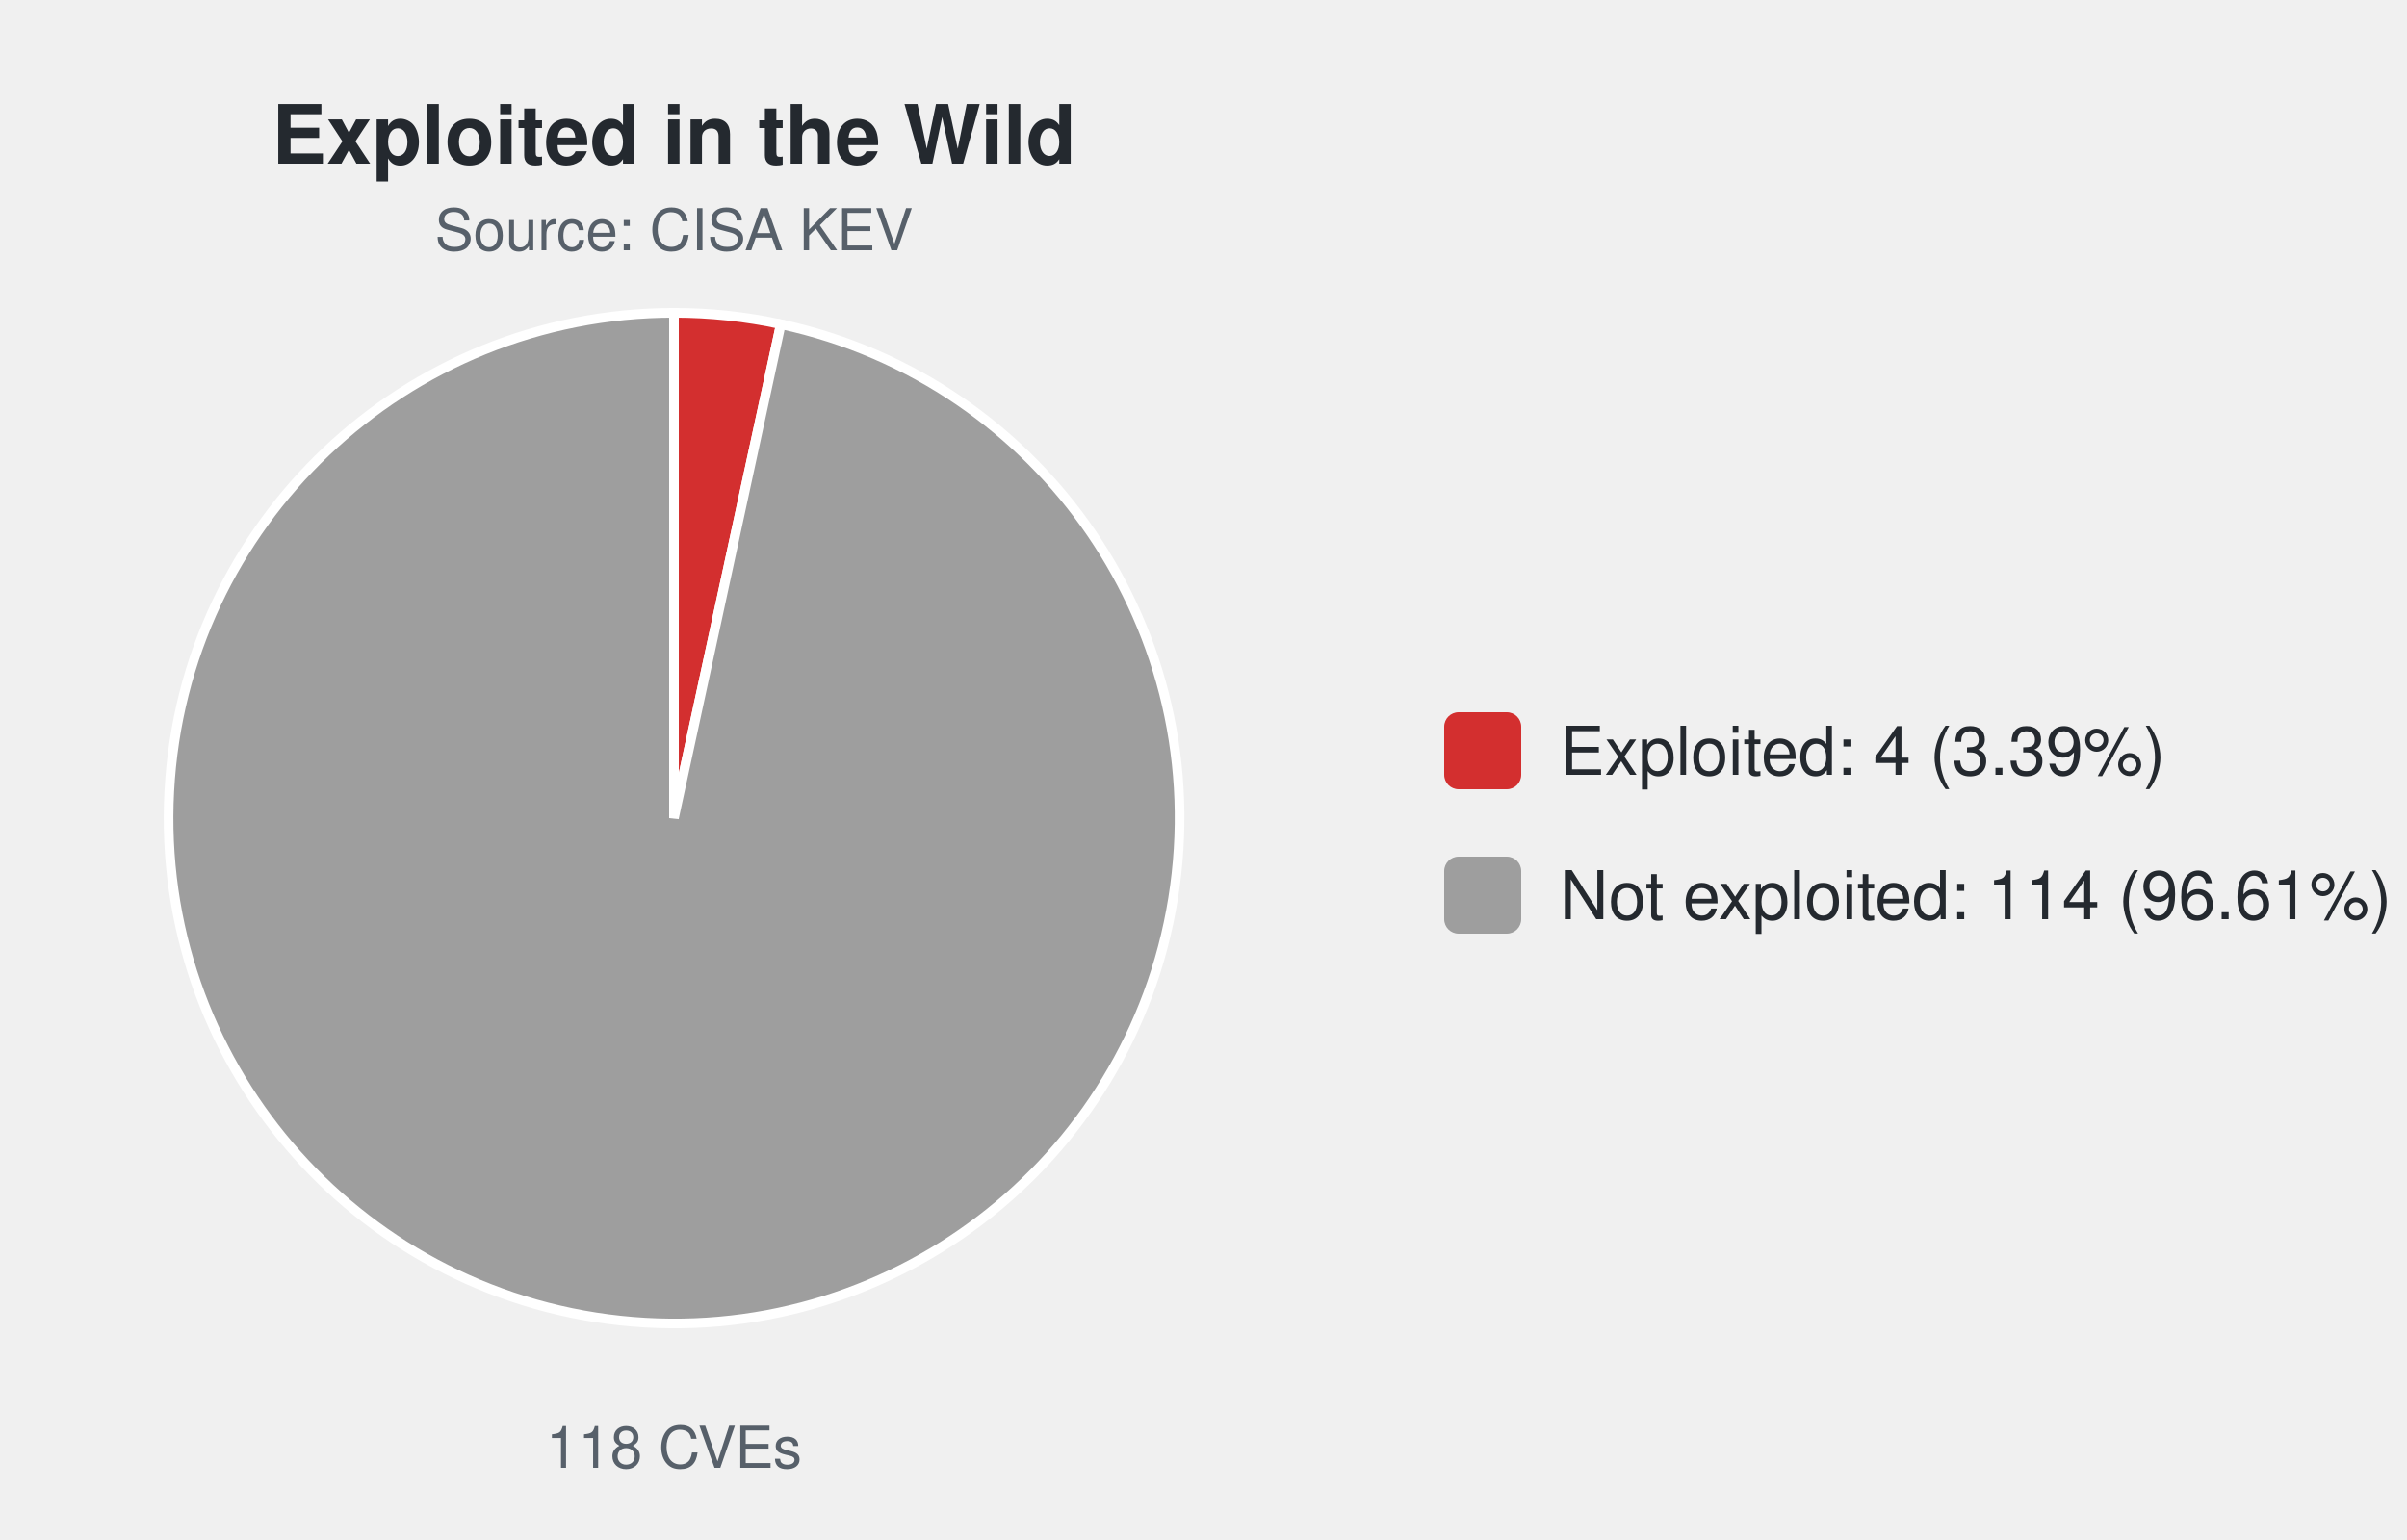
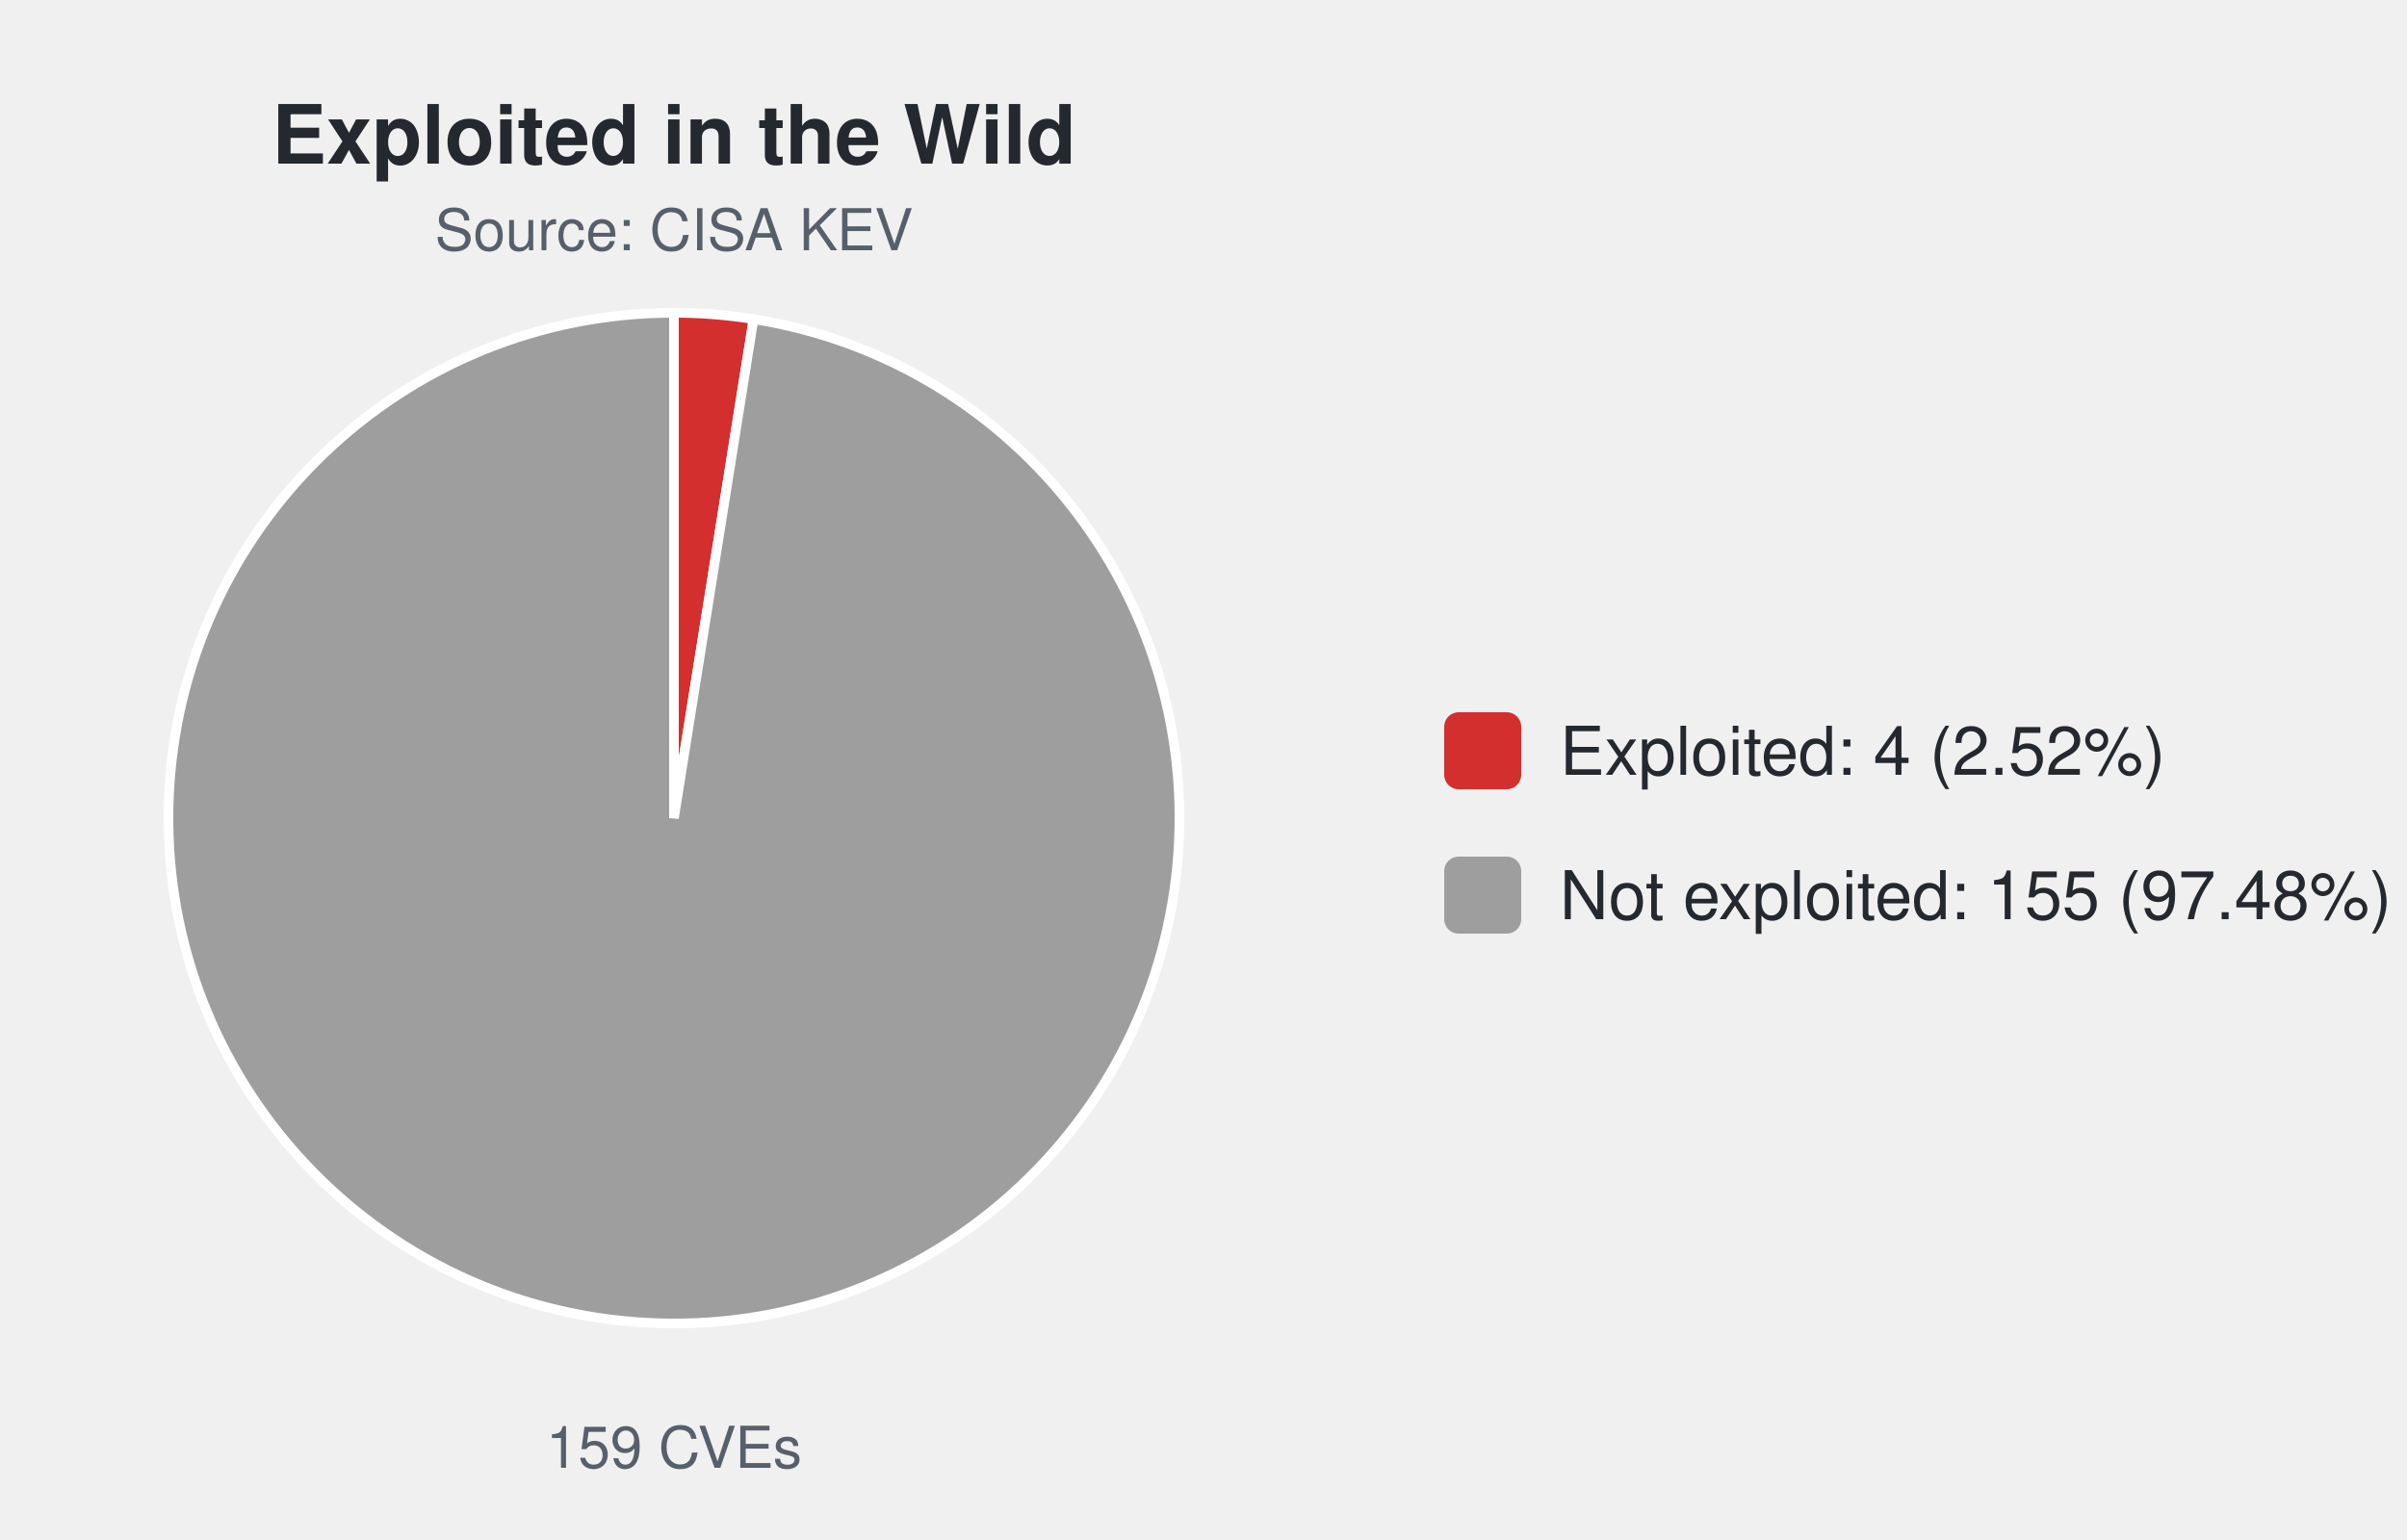
<svg xmlns="http://www.w3.org/2000/svg" width="500" height="320" viewBox="0 0 500 320" font-family="-apple-system,Segoe UI,Helvetica,Arial,sans-serif">
  <text x="140.0" y="34" font-size="17" font-weight="600" text-anchor="middle" fill="#24292f">Exploited in the Wild</text>
  <text x="140.0" y="52" font-size="12" text-anchor="middle" fill="#57606a">Source: CISA KEV</text>
-   <path d="M140.00,170.00 L140.00,65.00 A105.0,105.0 0 0 1 162.20,67.37 Z" fill="#d32f2f" stroke="#ffffff" stroke-width="2" />
-   <path d="M140.00,170.00 L162.20,67.37 A105.0,105.0 0 1 1 140.00,65.00 Z" fill="#9e9e9e" stroke="#ffffff" stroke-width="2" />
-   <text x="140.0" y="305" font-size="12" text-anchor="middle" fill="#57606a">118 CVEs</text>
+   <path d="M140.00,170.00 L140.00,65.00 A105.0,105.0 0 0 1 156.53,66.31 Z" fill="#d32f2f" stroke="#ffffff" stroke-width="2" />
+   <path d="M140.00,170.00 L156.53,66.31 A105.0,105.0 0 1 1 140.00,65.00 Z" fill="#9e9e9e" stroke="#ffffff" stroke-width="2" />
+   <text x="140.0" y="305" font-size="12" text-anchor="middle" fill="#57606a">159 CVEs</text>
  <rect x="300.0" y="148.0" width="16" height="16" rx="3" fill="#d32f2f" />
-   <text x="324.0" y="161.0" font-size="14" fill="#24292f">Exploited: 4 (3.39%)</text>
+   <text x="324.0" y="161.0" font-size="14" fill="#24292f">Exploited: 4 (2.52%)</text>
  <rect x="300.0" y="178.0" width="16" height="16" rx="3" fill="#9e9e9e" />
-   <text x="324.0" y="191.0" font-size="14" fill="#24292f">Not exploited: 114 (96.61%)</text>
+   <text x="324.0" y="191.0" font-size="14" fill="#24292f">Not exploited: 155 (97.48%)</text>
</svg>
